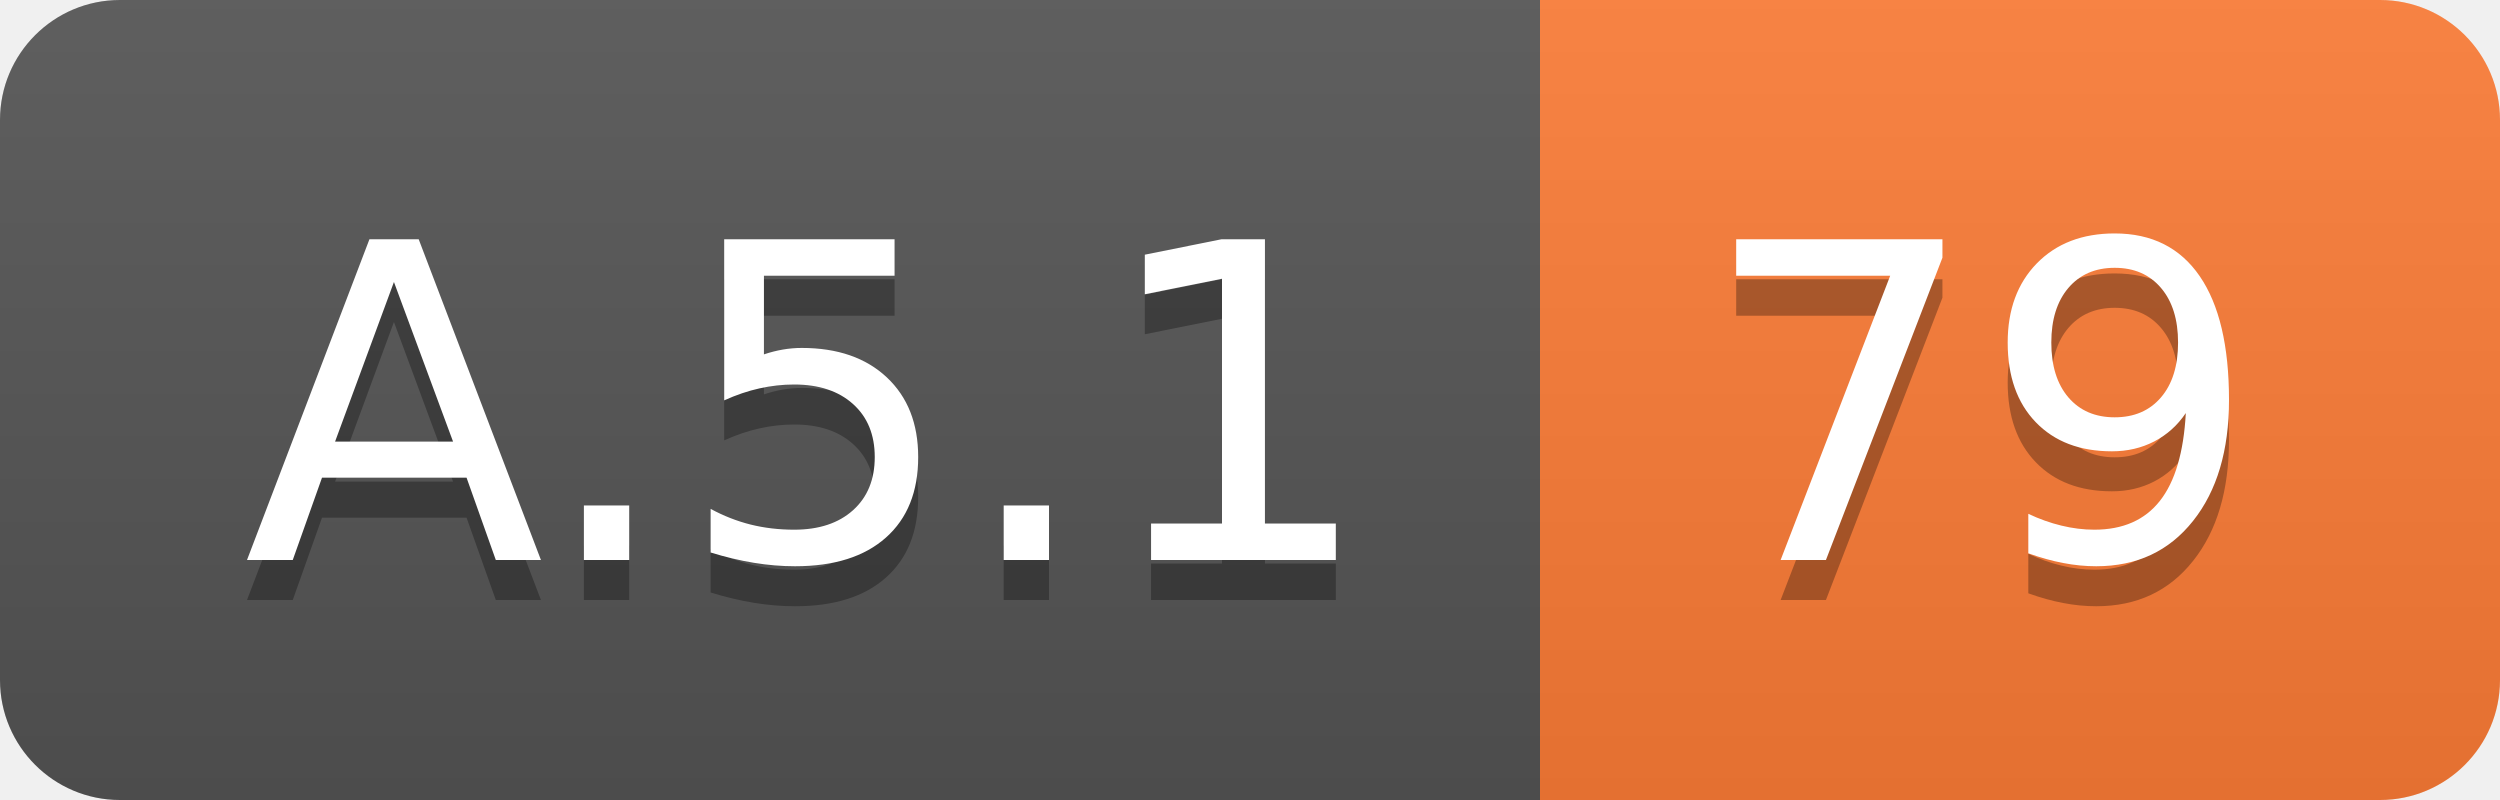
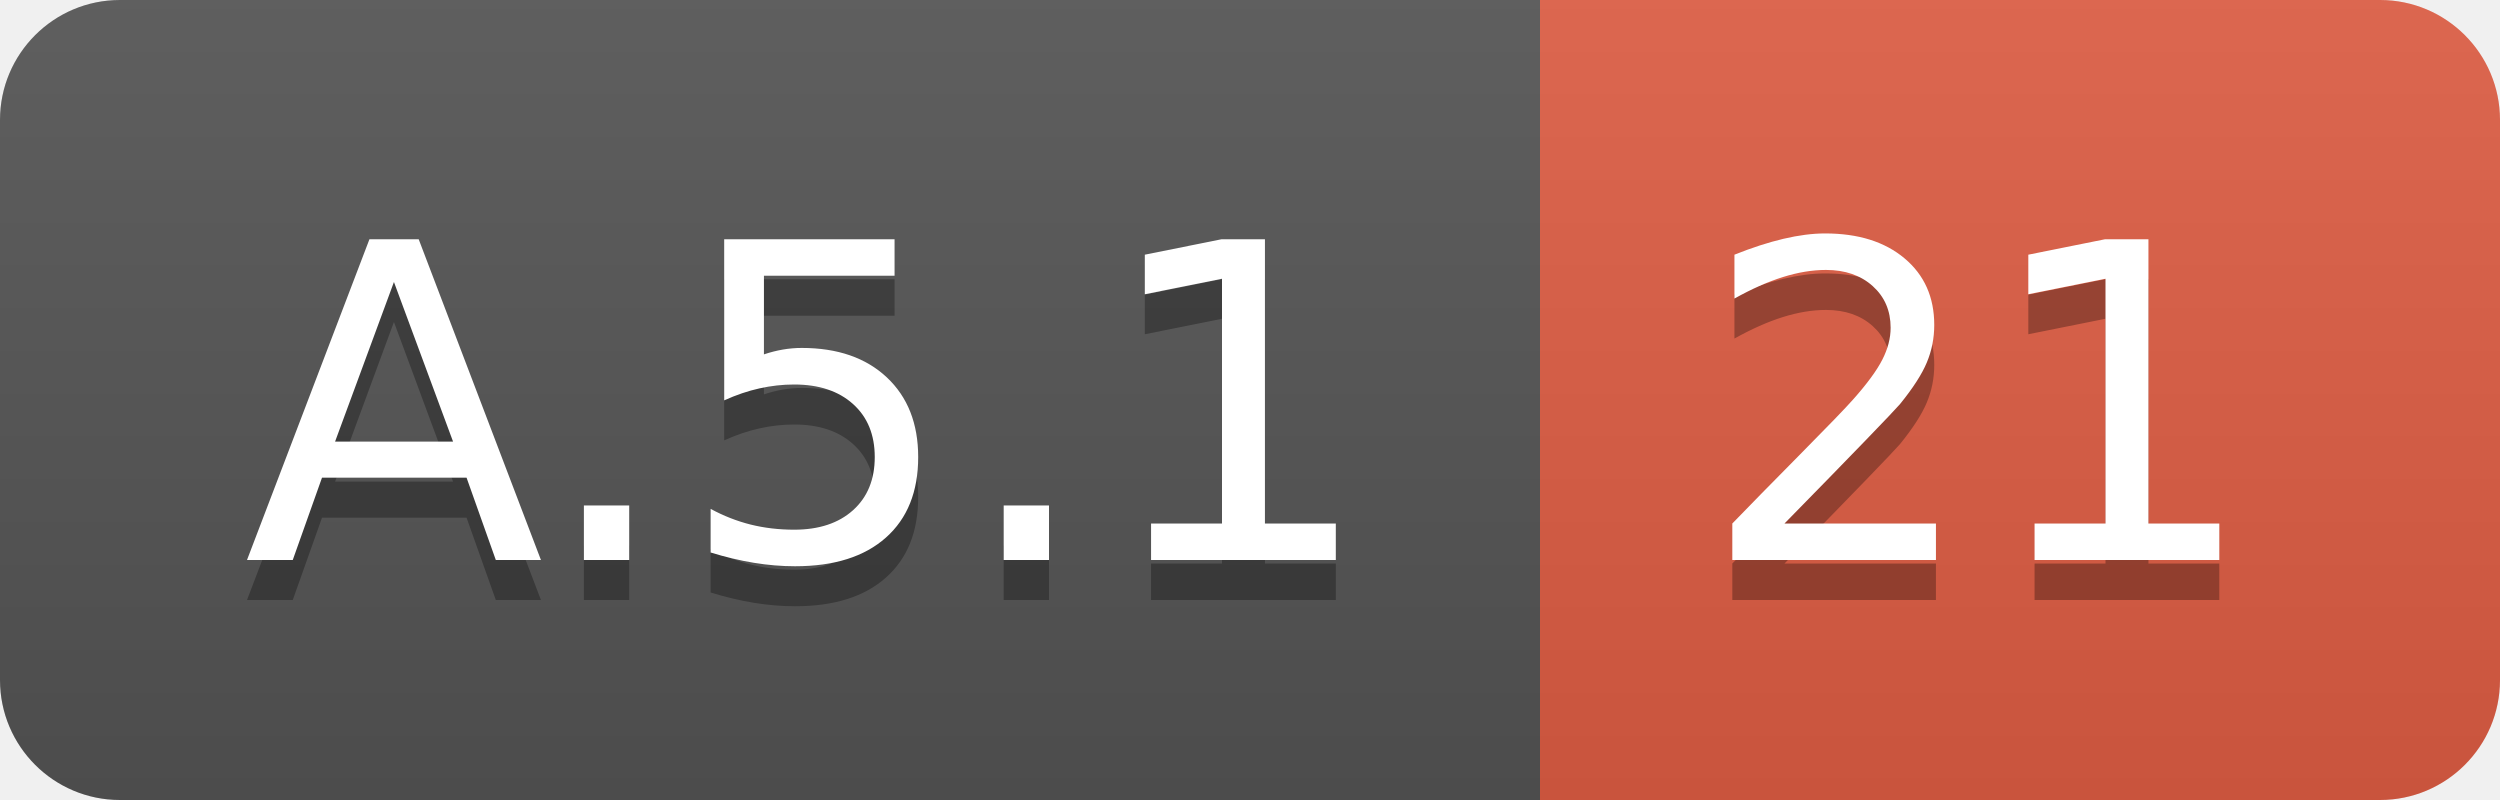
<svg xmlns="http://www.w3.org/2000/svg" width="62.5" height="20">
  <linearGradient id="smooth" x2="0" y2="100%">
    <stop offset="0" stop-color="#bbb" stop-opacity=".1" />
    <stop offset="1" stop-opacity=".1" />
  </linearGradient>
  <clipPath id="round">
    <rect width="62.5" height="20" rx="3" fill="#fff" />
  </clipPath>
  <g clip-path="url(#round)">
    <rect width="38.5" height="20" fill="#555" />
-     <rect x="38.5" width="24.0" height="20" fill="#fe7d37" />
+     <rect x="38.5" width="24.0" height="20" fill="#e05d44" />
    <rect width="62.5" height="20" fill="url(#smooth)" />
  </g>
  <g fill="#fff" text-anchor="middle" font-family="DejaVu Sans,Verdana,Geneva,sans-serif" font-size="110">
    <text x="202.5" y="150" fill="#010101" fill-opacity=".3" transform="scale(0.1)" textLength="285.0" lengthAdjust="spacing">A.5.1</text>
    <text x="202.5" y="140" transform="scale(0.1)" textLength="285.0" lengthAdjust="spacing">A.5.1</text>
-     <text x="495.0" y="150" fill="#010101" fill-opacity=".3" transform="scale(0.1)" textLength="140.0" lengthAdjust="spacing">79</text>
-     <text x="495.0" y="140" transform="scale(0.1)" textLength="140.0" lengthAdjust="spacing">79</text>
+     <text x="495.0" y="150" fill="#010101" fill-opacity=".3" transform="scale(0.1)" textLength="140.0" lengthAdjust="spacing">21</text>
+     <text x="495.0" y="140" transform="scale(0.1)" textLength="140.0" lengthAdjust="spacing">21</text>
  </g>
</svg>
